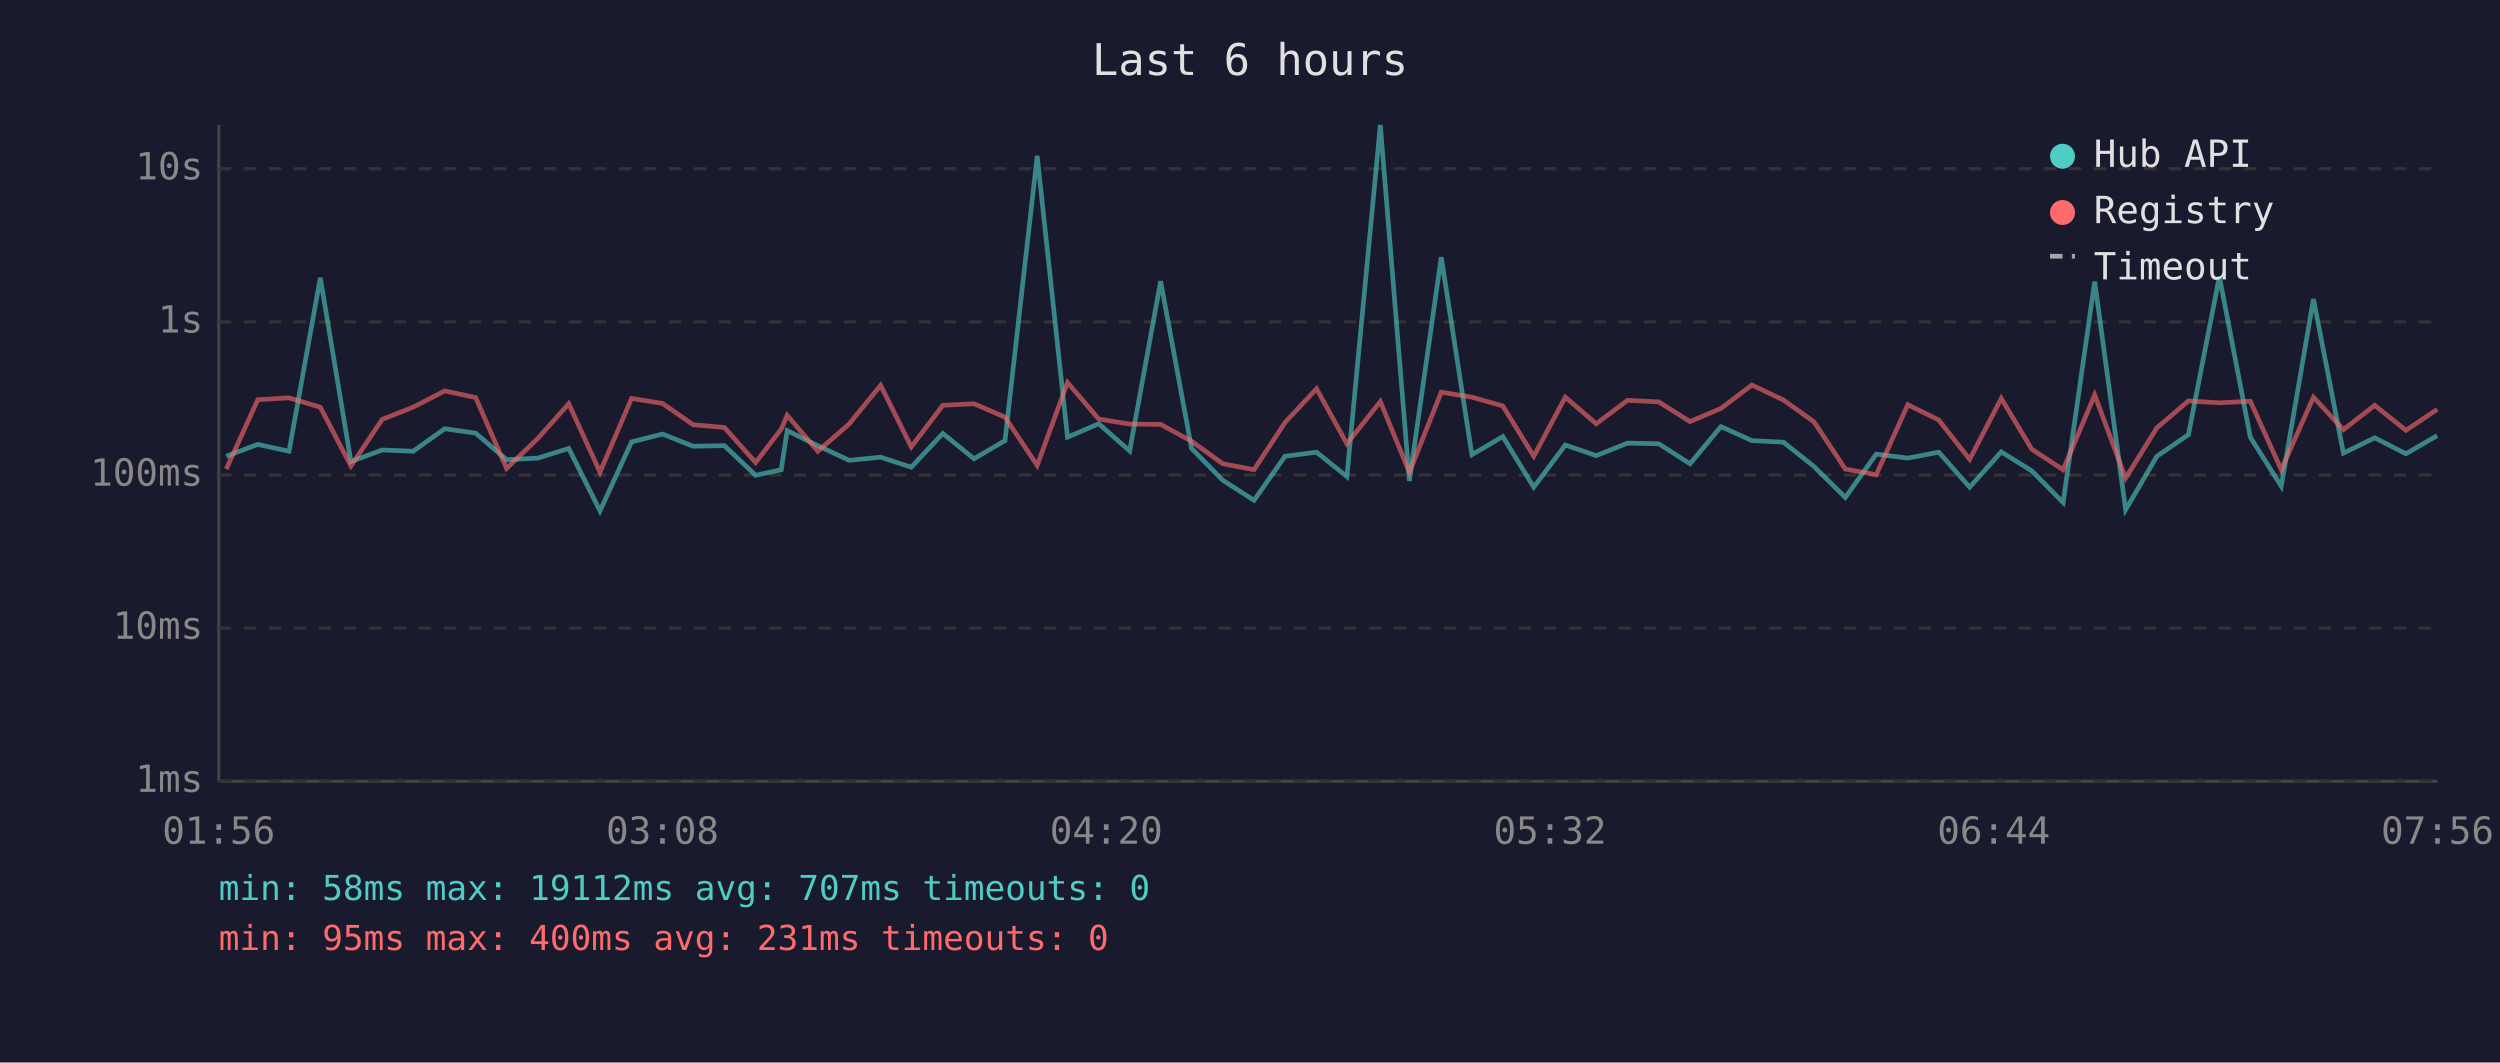
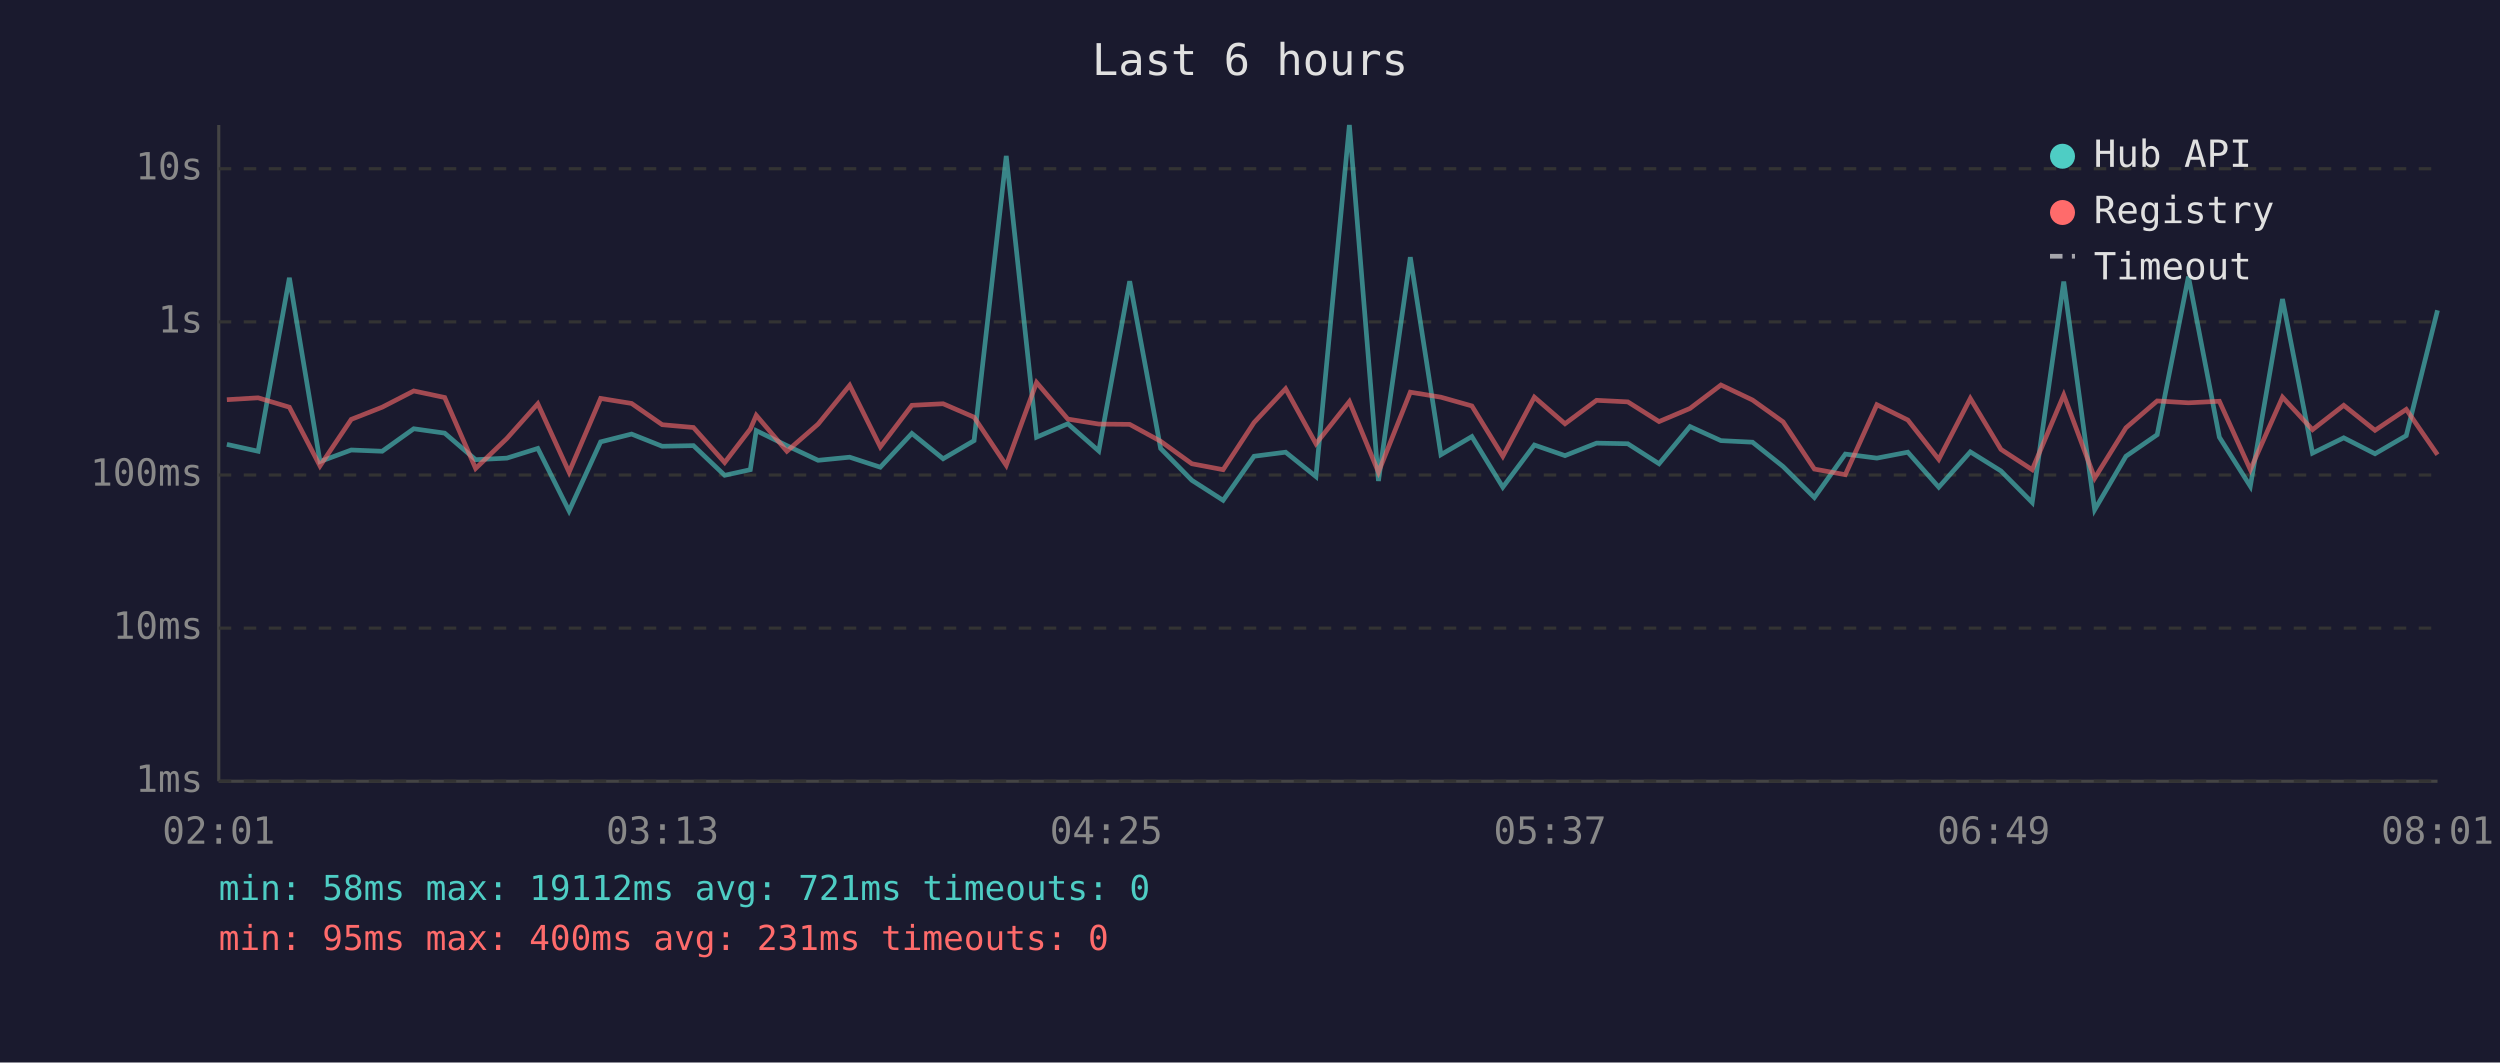
<svg xmlns="http://www.w3.org/2000/svg" viewBox="0 0 800 340" font-family="monospace" font-size="12">
  <rect width="800" height="340" fill="#1a1a2e" />
  <text x="400" y="24" fill="#e0e0e0" font-size="14" text-anchor="middle">Last 6 hours</text>
  <line x1="70" y1="40" x2="70" y2="250" stroke="#444" stroke-width="1" />
  <line x1="70" y1="250" x2="780" y2="250" stroke="#444" stroke-width="1" />
  <line x1="70" y1="250" x2="780" y2="250" stroke="#333" stroke-width="1" stroke-dasharray="4" />
  <text x="65" y="250" fill="#888" text-anchor="end" dominant-baseline="middle">1ms</text>
  <line x1="70" y1="201" x2="780" y2="201" stroke="#333" stroke-width="1" stroke-dasharray="4" />
  <text x="65" y="201" fill="#888" text-anchor="end" dominant-baseline="middle">10ms</text>
  <line x1="70" y1="152" x2="780" y2="152" stroke="#333" stroke-width="1" stroke-dasharray="4" />
  <text x="65" y="152" fill="#888" text-anchor="end" dominant-baseline="middle">100ms</text>
  <line x1="70" y1="103" x2="780" y2="103" stroke="#333" stroke-width="1" stroke-dasharray="4" />
  <text x="65" y="103" fill="#888" text-anchor="end" dominant-baseline="middle">1s</text>
  <line x1="70" y1="54" x2="780" y2="54" stroke="#333" stroke-width="1" stroke-dasharray="4" />
  <text x="65" y="54" fill="#888" text-anchor="end" dominant-baseline="middle">10s</text>
-   <text x="70" y="270" fill="#888" text-anchor="middle">01:56</text>
-   <text x="212" y="270" fill="#888" text-anchor="middle">03:08</text>
-   <text x="354" y="270" fill="#888" text-anchor="middle">04:20</text>
-   <text x="496" y="270" fill="#888" text-anchor="middle">05:32</text>
-   <text x="638" y="270" fill="#888" text-anchor="middle">06:44</text>
-   <text x="780" y="270" fill="#888" text-anchor="middle">07:56</text>
-   <polyline points="72.4,146.0 82.5,142.2 92.5,144.4 102.5,88.9 112.3,147.7 122.3,144.0 132.2,144.4 142.3,137.2 152.2,138.6 162.1,147.1 172.1,146.6 182.0,143.5 192.0,163.5 202.1,141.4 212.0,138.9 221.8,142.8 231.8,142.6 241.8,152.1 250.0,150.3 251.9,137.8 261.7,142.6 271.7,147.3 281.8,146.3 291.6,149.5 301.7,138.7 311.7,146.8 321.6,141.0 331.9,49.9 341.6,139.9 351.6,135.6 361.5,144.3 371.4,90.0 381.3,143.5 391.3,153.7 401.3,160.1 411.2,146.0 421.3,144.7 431.0,152.5 441.7,40.0 451.0,153.9 461.2,82.3 471.0,145.5 480.9,139.7 490.8,155.9 500.9,142.4 510.8,145.8 520.8,141.8 530.8,142.0 540.8,148.4 550.7,136.5 560.6,141.0 570.7,141.5 580.5,149.3 590.5,159.2 600.4,145.3 610.5,146.6 620.4,144.7 630.3,155.9 640.4,144.6 650.2,150.7 660.2,160.8 670.3,90.1 680.2,163.1 690.2,146.0 700.3,139.1 710.2,88.5 720.1,139.9 730.0,155.6 740.3,95.7 749.9,145.0 759.9,140.1 769.9,145.2 779.9,139.4" fill="none" stroke="#4ecdc4" stroke-width="1.5" opacity="0.6" />
-   <polyline points="72.4,150.1 82.5,127.9 92.5,127.3 102.5,130.3 112.3,149.1 122.3,134.2 132.2,130.3 142.3,125.1 152.2,127.2 162.1,149.9 172.1,140.3 182.0,129.2 192.0,151.1 202.1,127.5 212.0,129.1 221.8,135.9 231.8,136.8 241.8,148.0 250.0,137.3 251.9,132.9 261.7,144.4 271.7,135.7 281.8,123.3 291.6,143.0 301.7,129.7 311.7,129.2 321.6,133.5 331.9,148.9 341.6,122.4 351.6,134.1 361.5,135.7 371.4,135.8 381.3,141.2 391.3,148.4 401.3,150.3 411.2,135.2 421.3,124.4 431.0,142.0 441.7,128.5 451.0,151.1 461.2,125.5 471.0,127.1 480.9,129.9 490.8,146.0 500.9,127.1 510.8,135.6 520.8,128.1 530.8,128.6 540.8,134.9 550.7,130.7 560.6,123.2 570.7,128.0 580.5,135.0 590.5,150.1 600.4,151.9 610.5,129.5 620.4,134.4 630.3,147.0 640.4,127.5 650.2,143.8 660.2,150.3 670.3,126.4 680.2,153.0 690.2,136.9 700.3,128.3 710.2,128.9 720.1,128.4 730.0,150.3 740.3,127.1 749.9,137.5 759.9,129.7 769.9,137.7 779.9,131.0" fill="none" stroke="#ff6b6b" stroke-width="1.5" opacity="0.6" />
+   <text x="70" y="270" fill="#888" text-anchor="middle">02:01</text>
+   <text x="212" y="270" fill="#888" text-anchor="middle">03:13</text>
+   <text x="354" y="270" fill="#888" text-anchor="middle">04:25</text>
+   <text x="496" y="270" fill="#888" text-anchor="middle">05:37</text>
+   <text x="638" y="270" fill="#888" text-anchor="middle">06:49</text>
+   <text x="780" y="270" fill="#888" text-anchor="middle">08:01</text>
+   <polyline points="72.6,142.2 82.6,144.4 92.6,88.9 102.4,147.7 112.4,144.0 122.3,144.4 132.4,137.2 142.3,138.6 152.2,147.1 162.2,146.6 172.1,143.5 182.1,163.5 192.2,141.4 202.1,138.9 211.9,142.8 221.9,142.6 231.9,152.1 240.1,150.3 242.0,137.8 251.8,142.6 261.8,147.3 271.9,146.3 281.7,149.5 291.8,138.7 301.8,146.8 311.7,141.0 322.0,49.9 331.7,139.9 341.7,135.6 351.6,144.3 361.5,90.0 371.4,143.5 381.4,153.7 391.4,160.1 401.3,146.0 411.4,144.7 421.1,152.5 431.8,40.0 441.1,153.9 451.3,82.3 461.1,145.5 471.0,139.7 480.9,155.9 491.0,142.4 500.8,145.8 510.9,141.8 520.9,142.0 530.9,148.4 540.8,136.5 550.7,141.0 560.8,141.5 570.6,149.3 580.6,159.2 590.5,145.3 600.6,146.6 610.5,144.7 620.4,155.9 630.5,144.6 640.3,150.7 650.3,160.8 660.4,90.1 670.3,163.1 680.3,146.0 690.3,139.1 700.3,88.5 710.2,139.9 720.1,155.6 730.4,95.7 740.0,145.0 750.0,140.1 760.0,145.2 770.0,139.4 780.0,99.3" fill="none" stroke="#4ecdc4" stroke-width="1.5" opacity="0.6" />
+   <polyline points="72.6,127.9 82.6,127.3 92.6,130.3 102.4,149.1 112.4,134.2 122.3,130.3 132.4,125.1 142.3,127.2 152.2,149.9 162.2,140.3 172.1,129.2 182.1,151.1 192.2,127.5 202.1,129.1 211.9,135.9 221.9,136.8 231.9,148.0 240.1,137.3 242.0,132.9 251.8,144.4 261.8,135.7 271.9,123.3 281.7,143.0 291.8,129.7 301.8,129.2 311.7,133.5 322.0,148.9 331.7,122.4 341.7,134.1 351.6,135.7 361.5,135.8 371.4,141.2 381.4,148.4 391.4,150.3 401.3,135.2 411.4,124.4 421.1,142.0 431.8,128.5 441.1,151.1 451.3,125.5 461.1,127.1 471.0,129.9 480.9,146.0 491.0,127.1 500.8,135.6 510.9,128.1 520.9,128.6 530.9,134.9 540.8,130.7 550.7,123.2 560.8,128.0 570.6,135.0 580.6,150.1 590.5,151.9 600.6,129.5 610.5,134.4 620.4,147.0 630.5,127.5 640.3,143.8 650.3,150.3 660.4,126.4 670.3,153.0 680.3,136.9 690.3,128.3 700.3,128.9 710.2,128.4 720.1,150.3 730.4,127.1 740.0,137.5 750.0,129.7 760.0,137.7 770.0,131.0 780.0,145.5" fill="none" stroke="#ff6b6b" stroke-width="1.5" opacity="0.6" />
  <circle cx="660" cy="50" r="4" fill="#4ecdc4" />
  <text x="670" y="50" fill="#e0e0e0" dominant-baseline="middle">Hub API</text>
  <circle cx="660" cy="68" r="4" fill="#ff6b6b" />
  <text x="670" y="68" fill="#e0e0e0" dominant-baseline="middle">Registry</text>
  <line x1="656" y1="82" x2="664" y2="82" stroke="#e0e0e0" stroke-width="1.5" stroke-dasharray="4,3" opacity="0.7" />
  <text x="670" y="86" fill="#e0e0e0" dominant-baseline="middle">Timeout</text>
-   <text x="70" y="288" fill="#4ecdc4" font-size="11">min: 58ms  max: 19112ms  avg: 707ms  timeouts: 0</text>
+   <text x="70" y="288" fill="#4ecdc4" font-size="11">min: 58ms  max: 19112ms  avg: 721ms  timeouts: 0</text>
  <text x="70" y="304" fill="#ff6b6b" font-size="11">min: 95ms  max: 400ms  avg: 231ms  timeouts: 0</text>
</svg>
